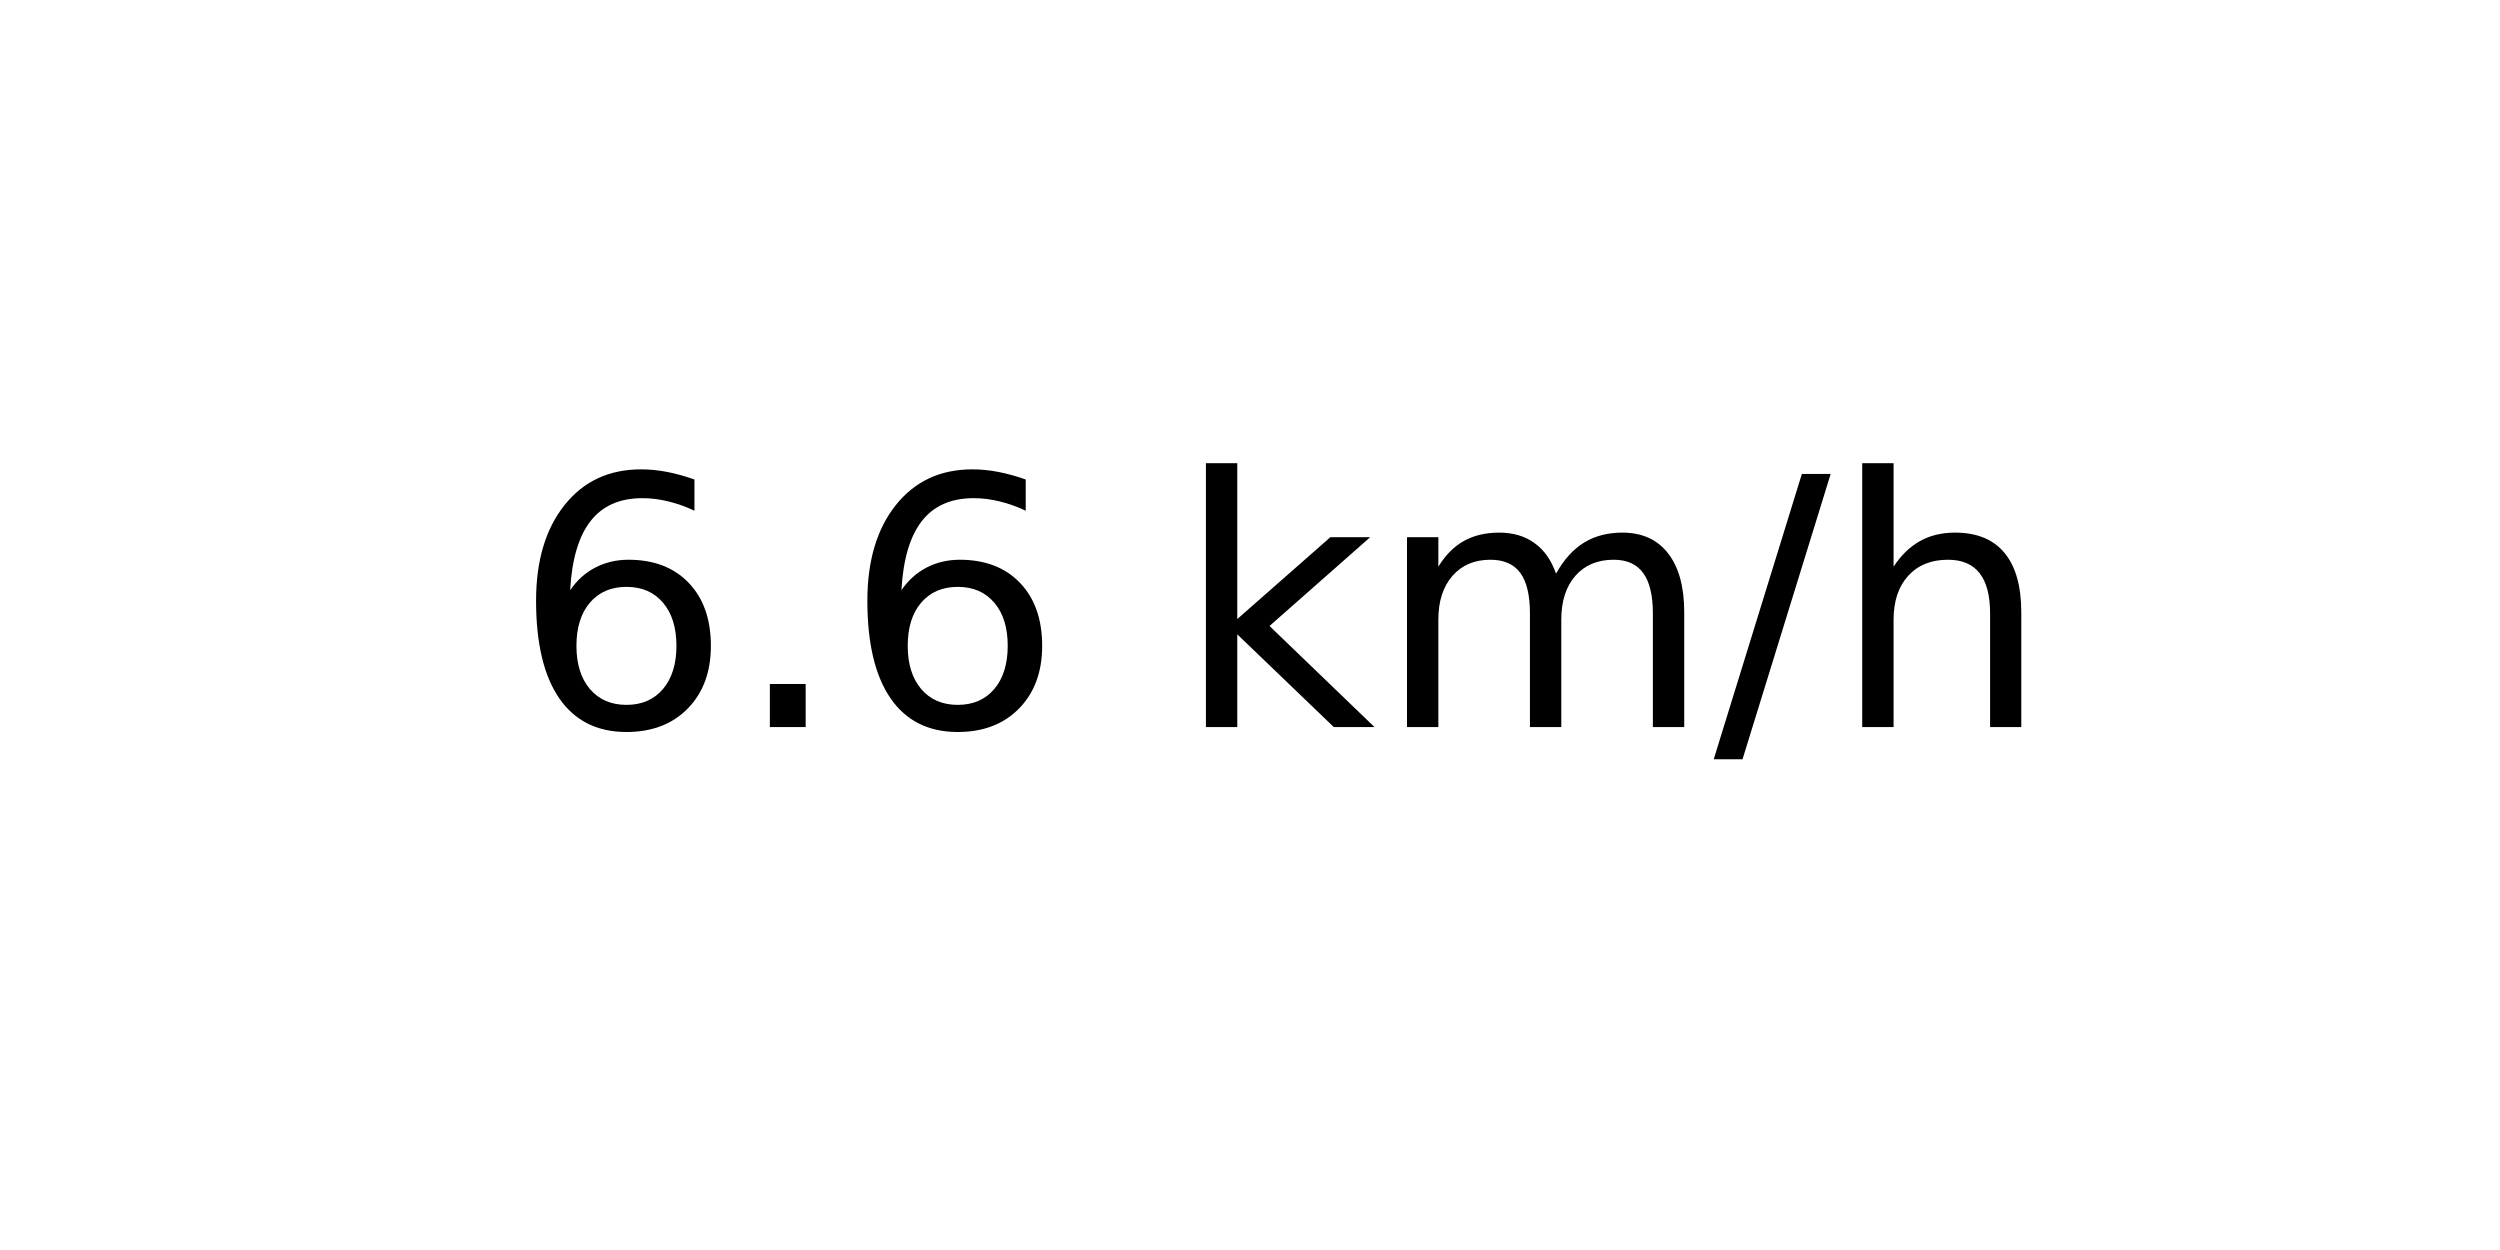
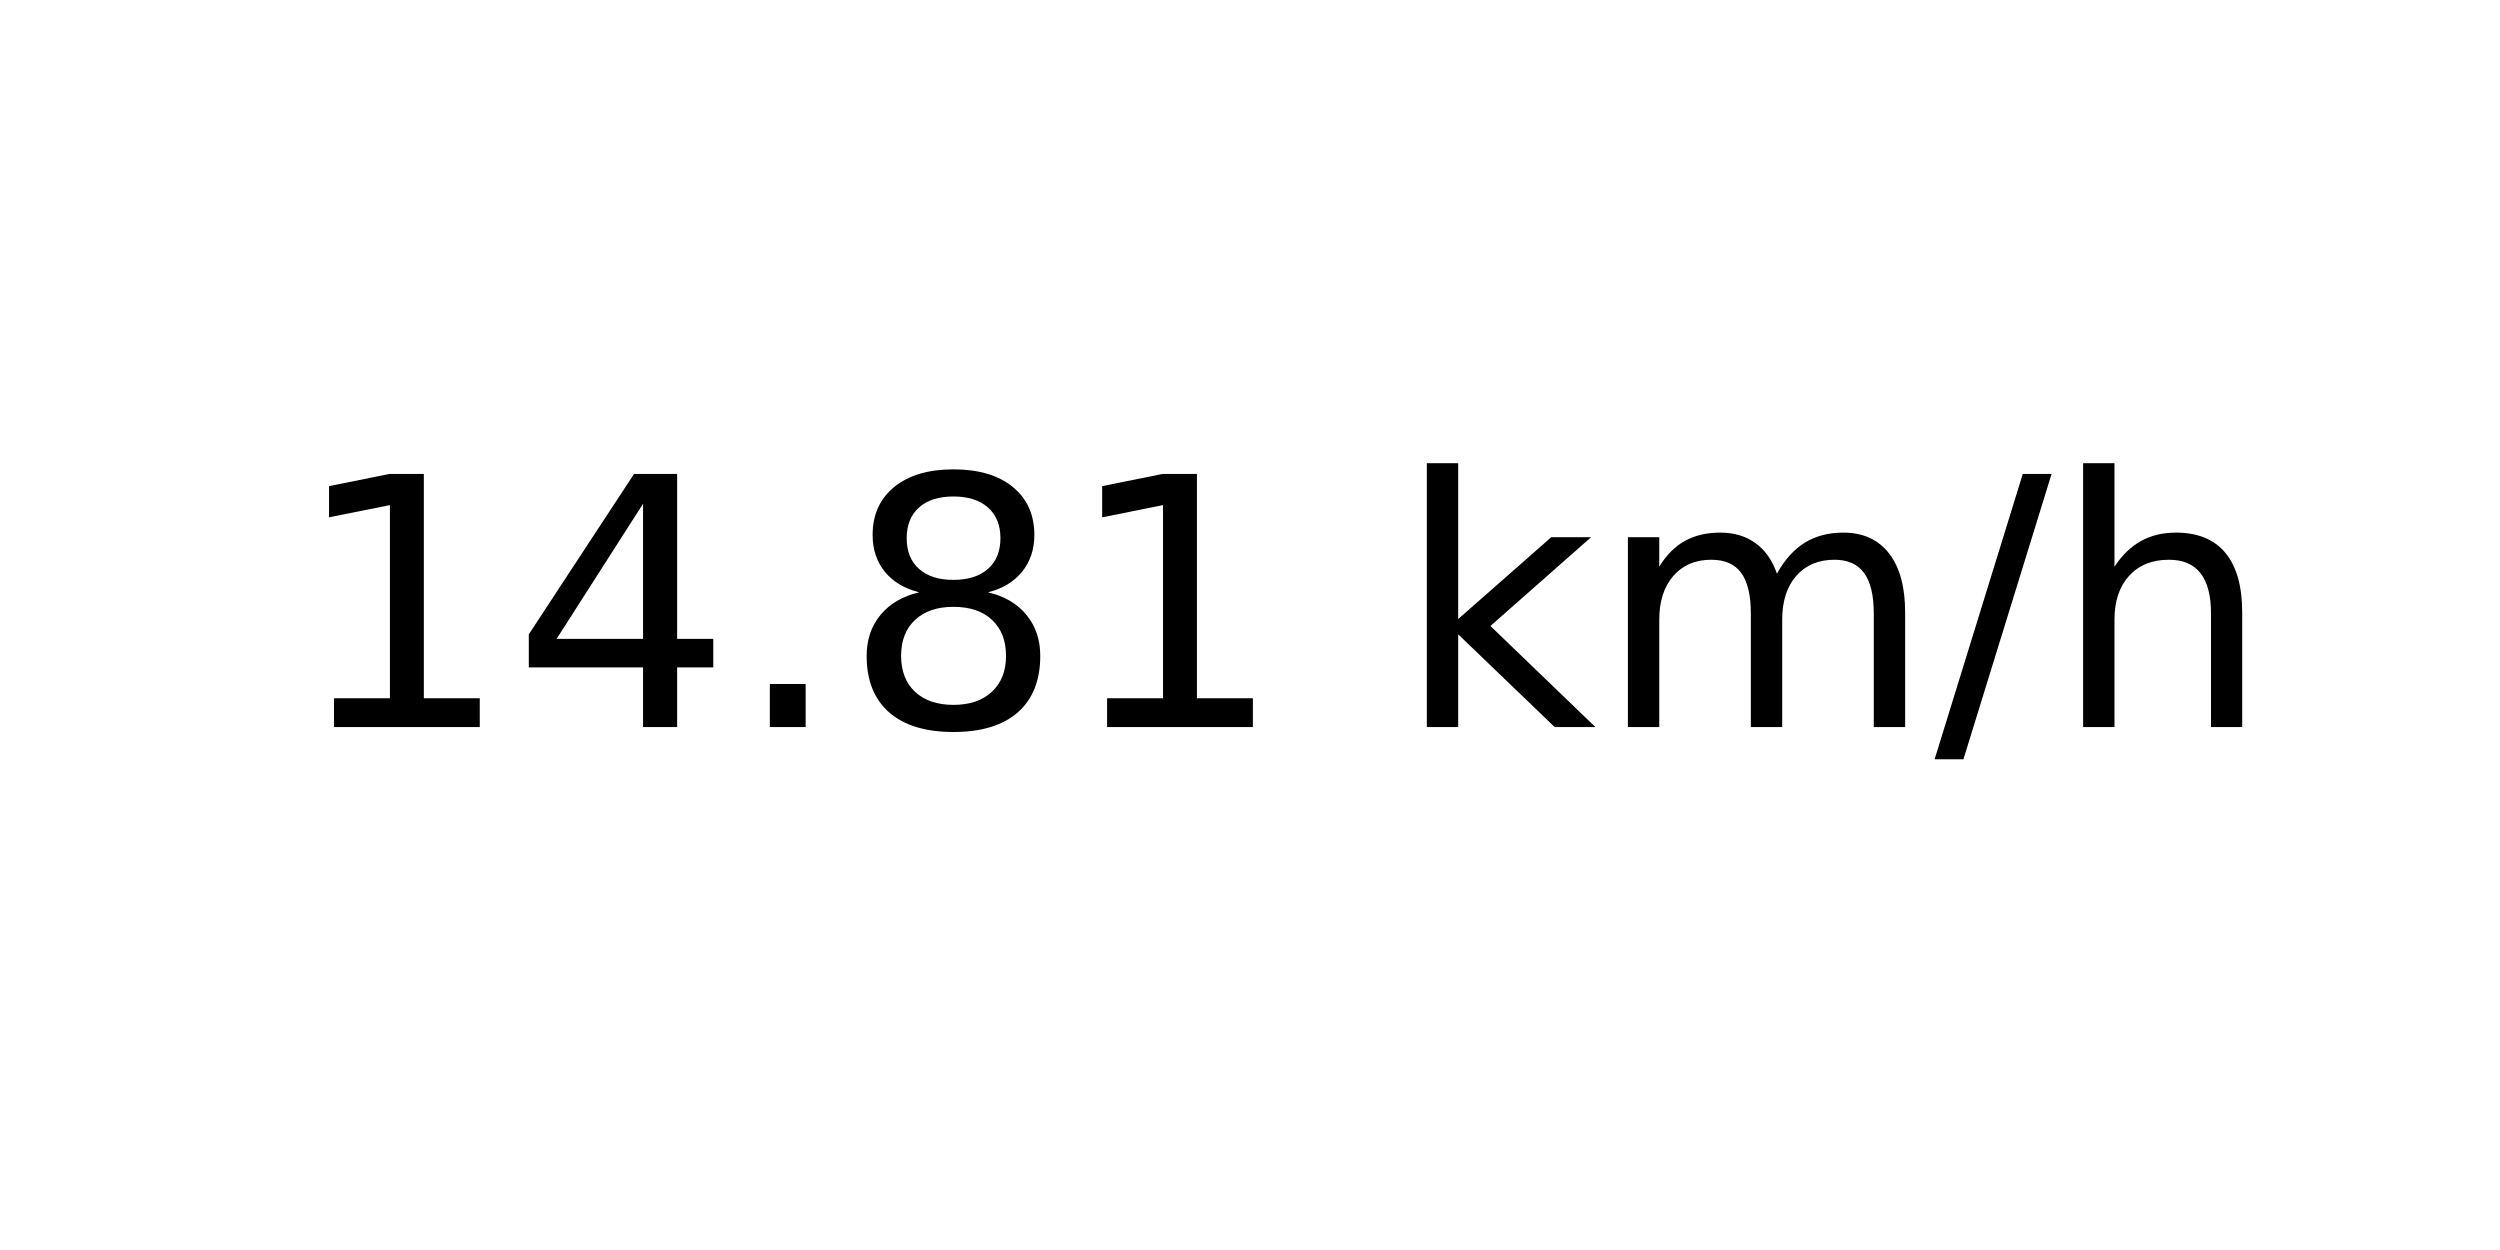
<svg xmlns="http://www.w3.org/2000/svg" xmlns:xlink="http://www.w3.org/1999/xlink" width="72pt" height="36pt" viewBox="0 0 72 36" version="1.1">
  <defs>
    <style type="text/css">*{stroke-linejoin: round; stroke-linecap: butt}</style>
  </defs>
  <g id="figure_1">
    <g id="axes_1">
      <g id="text_1">
-         <g transform="translate(14.74062 20.93937) scale(0.1 -0.1)">
+         <g transform="translate(8.378125 20.93937) scale(0.1 -0.1)">
          <defs>
-             <path id="DejaVuSans-36" d="M 2113 2584  Q 1688 2584 1439 2293  Q 1191 2003 1191 1497  Q 1191 994 1439 701  Q 1688 409 2113 409  Q 2538 409 2786 701  Q 3034 994 3034 1497  Q 3034 2003 2786 2293  Q 2538 2584 2113 2584  z M 3366 4563  L 3366 3988  Q 3128 4100 2886 4159  Q 2644 4219 2406 4219  Q 1781 4219 1451 3797  Q 1122 3375 1075 2522  Q 1259 2794 1537 2939  Q 1816 3084 2150 3084  Q 2853 3084 3261 2657  Q 3669 2231 3669 1497  Q 3669 778 3244 343  Q 2819 -91 2113 -91  Q 1303 -91 875 529  Q 447 1150 447 2328  Q 447 3434 972 4092  Q 1497 4750 2381 4750  Q 2619 4750 2861 4703  Q 3103 4656 3366 4563  z " transform="scale(0.015625)" />
+             <path id="DejaVuSans-31" d="M 794 531  L 1825 531  L 1825 4091  L 703 3866  L 703 4441  L 1819 4666  L 2450 4666  L 2450 531  L 3481 531  L 3481 0  L 794 0  L 794 531  z " transform="scale(0.015625)" />
+             <path id="DejaVuSans-34" d="M 2419 4116  L 825 1625  L 2419 1625  L 2419 4116  z M 2253 4666  L 3047 4666  L 3047 1625  L 3713 1625  L 3713 1100  L 3047 1100  L 3047 0  L 2419 0  L 2419 1100  L 313 1100  L 313 1709  L 2253 4666  z " transform="scale(0.015625)" />
            <path id="DejaVuSans-2e" d="M 684 794  L 1344 794  L 1344 0  L 684 0  L 684 794  z " transform="scale(0.015625)" />
+             <path id="DejaVuSans-38" d="M 2034 2216  Q 1584 2216 1326 1975  Q 1069 1734 1069 1313  Q 1069 891 1326 650  Q 1584 409 2034 409  Q 2484 409 2743 651  Q 3003 894 3003 1313  Q 3003 1734 2745 1975  Q 2488 2216 2034 2216  z M 1403 2484  Q 997 2584 770 2862  Q 544 3141 544 3541  Q 544 4100 942 4425  Q 1341 4750 2034 4750  Q 2731 4750 3128 4425  Q 3525 4100 3525 3541  Q 3525 3141 3298 2862  Q 3072 2584 2669 2484  Q 3125 2378 3379 2068  Q 3634 1759 3634 1313  Q 3634 634 3220 271  Q 2806 -91 2034 -91  Q 1263 -91 848 271  Q 434 634 434 1313  Q 434 1759 690 2068  Q 947 2378 1403 2484  z M 1172 3481  Q 1172 3119 1398 2916  Q 1625 2713 2034 2713  Q 2441 2713 2670 2916  Q 2900 3119 2900 3481  Q 2900 3844 2670 4047  Q 2441 4250 2034 4250  Q 1625 4250 1398 4047  Q 1172 3844 1172 3481  z " transform="scale(0.015625)" />
            <path id="DejaVuSans-20" transform="scale(0.015625)" />
            <path id="DejaVuSans-6b" d="M 581 4863  L 1159 4863  L 1159 1991  L 2875 3500  L 3609 3500  L 1753 1863  L 3688 0  L 2938 0  L 1159 1709  L 1159 0  L 581 0  L 581 4863  z " transform="scale(0.015625)" />
            <path id="DejaVuSans-6d" d="M 3328 2828  Q 3544 3216 3844 3400  Q 4144 3584 4550 3584  Q 5097 3584 5394 3201  Q 5691 2819 5691 2113  L 5691 0  L 5113 0  L 5113 2094  Q 5113 2597 4934 2840  Q 4756 3084 4391 3084  Q 3944 3084 3684 2787  Q 3425 2491 3425 1978  L 3425 0  L 2847 0  L 2847 2094  Q 2847 2600 2669 2842  Q 2491 3084 2119 3084  Q 1678 3084 1418 2786  Q 1159 2488 1159 1978  L 1159 0  L 581 0  L 581 3500  L 1159 3500  L 1159 2956  Q 1356 3278 1631 3431  Q 1906 3584 2284 3584  Q 2666 3584 2933 3390  Q 3200 3197 3328 2828  z " transform="scale(0.015625)" />
            <path id="DejaVuSans-2f" d="M 1625 4666  L 2156 4666  L 531 -594  L 0 -594  L 1625 4666  z " transform="scale(0.015625)" />
            <path id="DejaVuSans-68" d="M 3513 2113  L 3513 0  L 2938 0  L 2938 2094  Q 2938 2591 2744 2837  Q 2550 3084 2163 3084  Q 1697 3084 1428 2787  Q 1159 2491 1159 1978  L 1159 0  L 581 0  L 581 4863  L 1159 4863  L 1159 2956  Q 1366 3272 1645 3428  Q 1925 3584 2291 3584  Q 2894 3584 3203 3211  Q 3513 2838 3513 2113  z " transform="scale(0.015625)" />
          </defs>
-           <use xlink:href="#DejaVuSans-36" />
-           <use xlink:href="#DejaVuSans-2e" x="63.623" />
-           <use xlink:href="#DejaVuSans-36" x="95.41" />
-           <use xlink:href="#DejaVuSans-20" x="159.033" />
-           <use xlink:href="#DejaVuSans-6b" x="190.82" />
-           <use xlink:href="#DejaVuSans-6d" x="248.73" />
-           <use xlink:href="#DejaVuSans-2f" x="346.143" />
-           <use xlink:href="#DejaVuSans-68" x="379.834" />
+           <use xlink:href="#DejaVuSans-31" />
+           <use xlink:href="#DejaVuSans-34" x="63.623" />
+           <use xlink:href="#DejaVuSans-2e" x="127.246" />
+           <use xlink:href="#DejaVuSans-38" x="159.033" />
+           <use xlink:href="#DejaVuSans-31" x="222.656" />
+           <use xlink:href="#DejaVuSans-20" x="286.279" />
+           <use xlink:href="#DejaVuSans-6b" x="318.066" />
+           <use xlink:href="#DejaVuSans-6d" x="375.977" />
+           <use xlink:href="#DejaVuSans-2f" x="473.389" />
+           <use xlink:href="#DejaVuSans-68" x="507.08" />
        </g>
      </g>
    </g>
  </g>
</svg>
